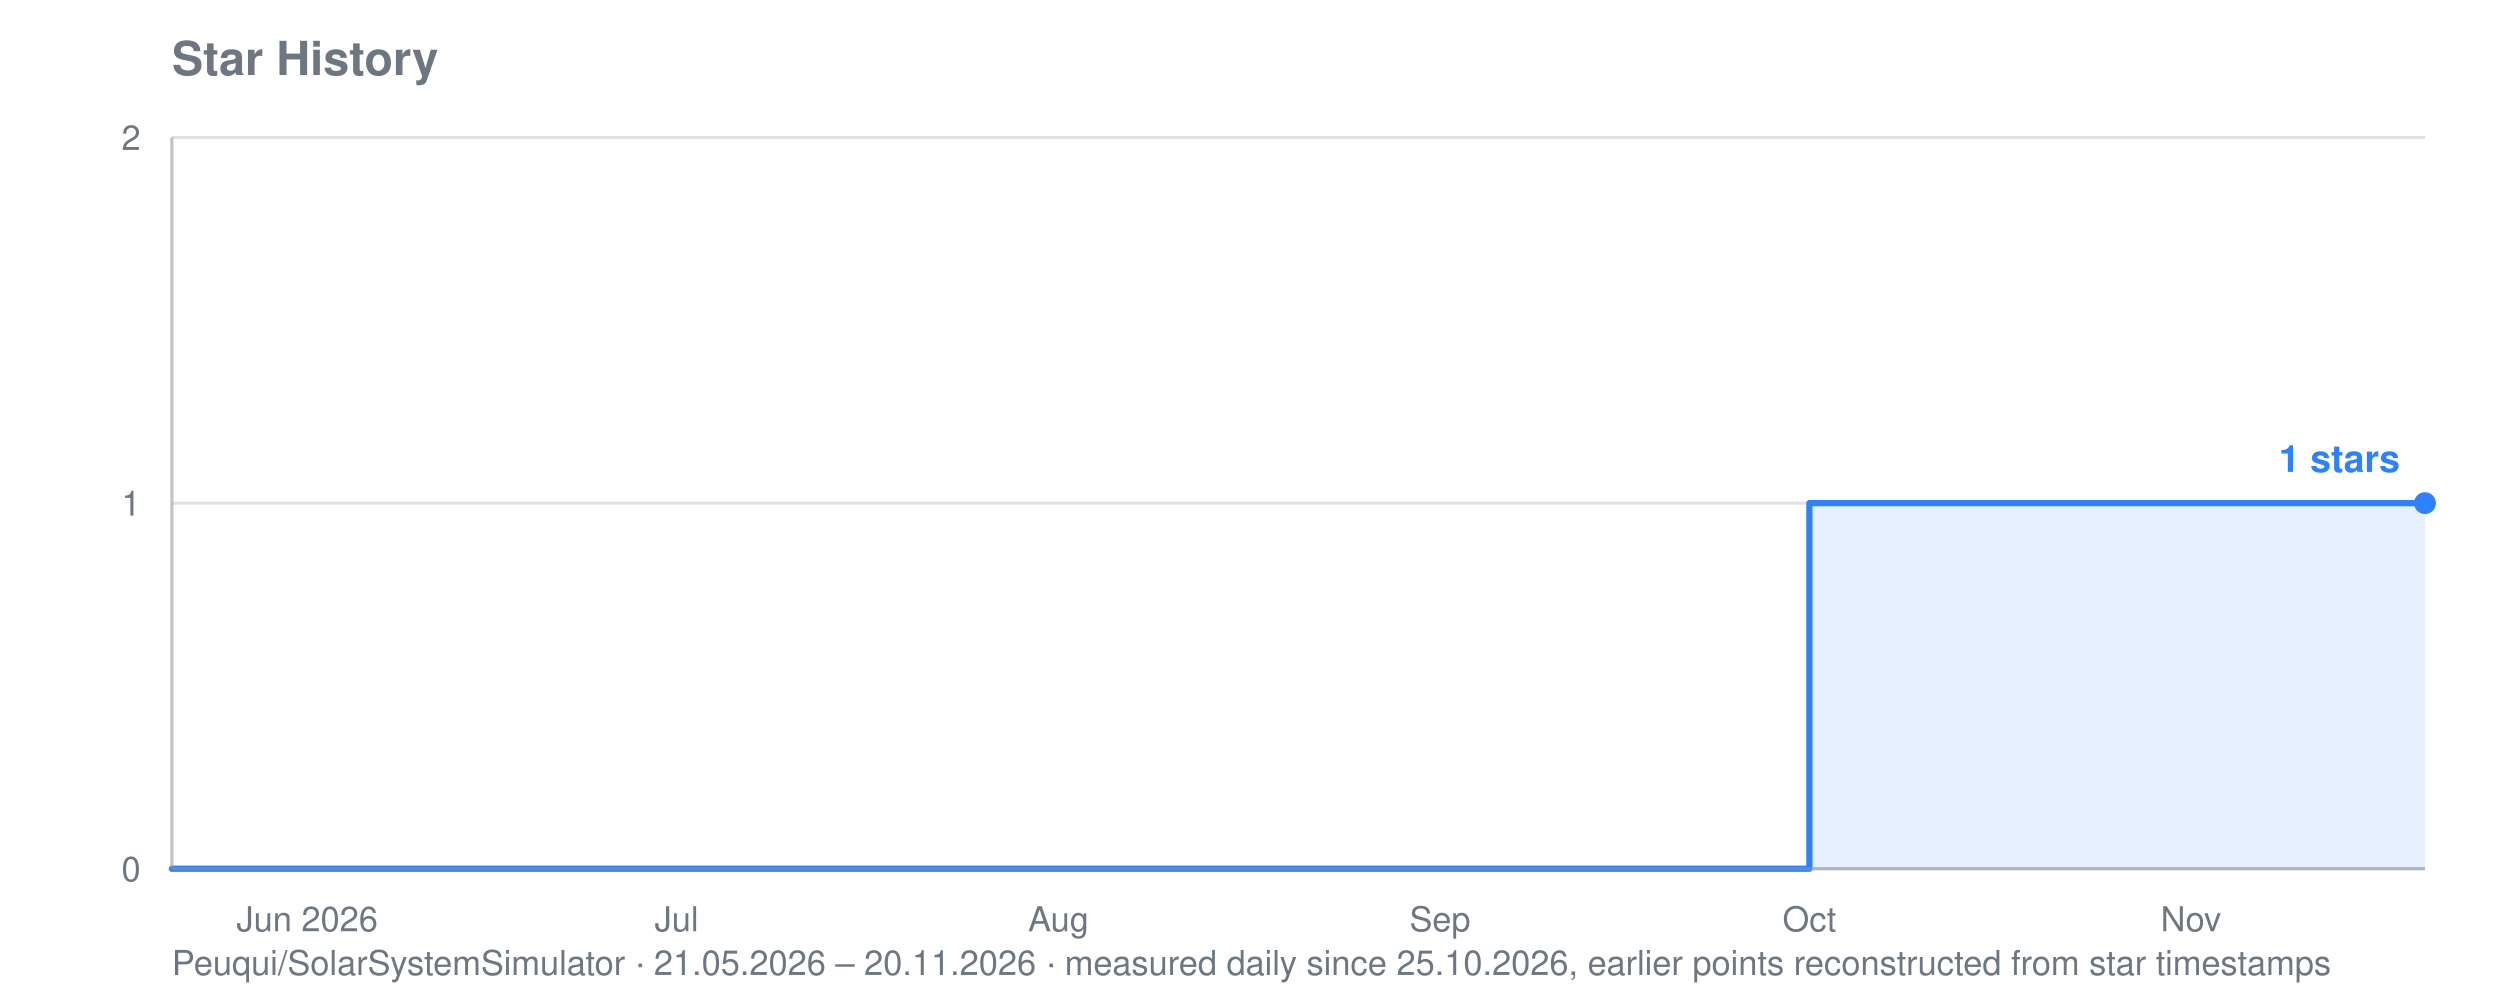
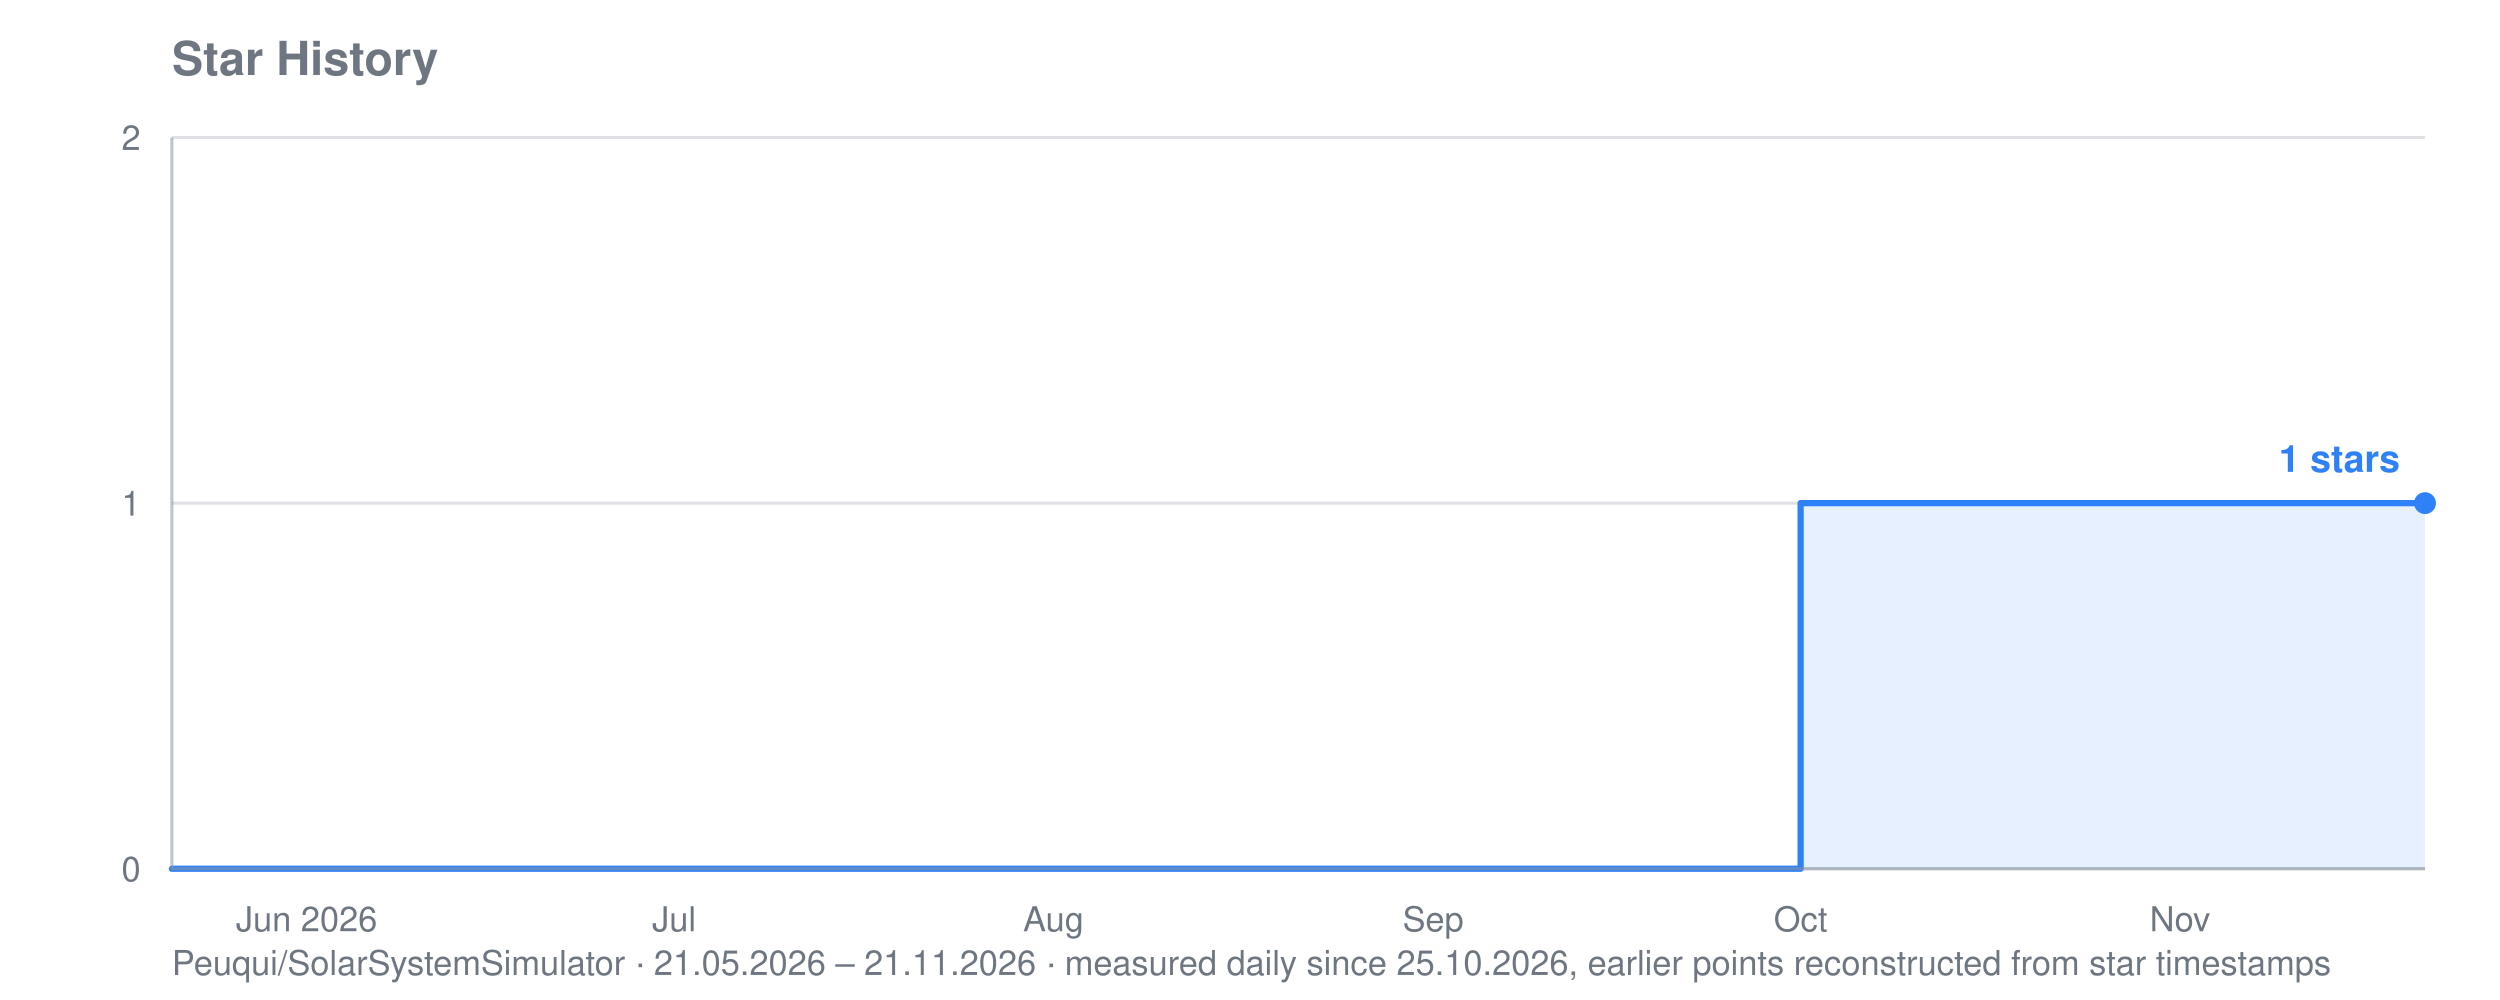
<svg xmlns="http://www.w3.org/2000/svg" viewBox="0 0 800 320" width="800" height="320" role="img" aria-label="Star history for Peuqui/SolarSystemSimulator: 1 stars">
  <text font-family="system-ui, -apple-system, Segoe UI, Helvetica, Arial, sans-serif" font-size="15" font-weight="600" fill="#6e7781" x="55" y="24">Star History</text>
-   <text font-family="system-ui, -apple-system, Segoe UI, Helvetica, Arial, sans-serif" font-size="11" fill="#6e7781" x="55" y="312">Peuqui/SolarSystemSimulator · 21.05.2026 – 20.11.2026 · measured daily since 25.10.2026, earlier points reconstructed from star timestamps</text>
+   <text font-family="system-ui, -apple-system, Segoe UI, Helvetica, Arial, sans-serif" font-size="11" fill="#6e7781" x="55" y="312">Peuqui/SolarSystemSimulator · 21.05.2026 – 21.11.2026 · measured daily since 25.10.2026, earlier points reconstructed from star timestamps</text>
  <line stroke="#8b949e" stroke-width="1" opacity="0.28" x1="55" y1="278.0" x2="776" y2="278.0" />
  <text font-family="system-ui, -apple-system, Segoe UI, Helvetica, Arial, sans-serif" font-size="11" fill="#6e7781" x="45" y="282.0" text-anchor="end">0</text>
  <line stroke="#8b949e" stroke-width="1" opacity="0.28" x1="55" y1="161.0" x2="776" y2="161.0" />
  <text font-family="system-ui, -apple-system, Segoe UI, Helvetica, Arial, sans-serif" font-size="11" fill="#6e7781" x="45" y="165.0" text-anchor="end">1</text>
  <line stroke="#8b949e" stroke-width="1" opacity="0.28" x1="55" y1="44.0" x2="776" y2="44.0" />
  <text font-family="system-ui, -apple-system, Segoe UI, Helvetica, Arial, sans-serif" font-size="11" fill="#6e7781" x="45" y="48.0" text-anchor="end">2</text>
-   <text font-family="system-ui, -apple-system, Segoe UI, Helvetica, Arial, sans-serif" font-size="11" fill="#6e7781" x="98.3" y="298" text-anchor="middle">Jun 2026</text>
-   <text font-family="system-ui, -apple-system, Segoe UI, Helvetica, Arial, sans-serif" font-size="11" fill="#6e7781" x="216.5" y="298" text-anchor="middle">Jul</text>
-   <text font-family="system-ui, -apple-system, Segoe UI, Helvetica, Arial, sans-serif" font-size="11" fill="#6e7781" x="338.7" y="298" text-anchor="middle">Aug</text>
-   <text font-family="system-ui, -apple-system, Segoe UI, Helvetica, Arial, sans-serif" font-size="11" fill="#6e7781" x="460.8" y="298" text-anchor="middle">Sep</text>
-   <text font-family="system-ui, -apple-system, Segoe UI, Helvetica, Arial, sans-serif" font-size="11" fill="#6e7781" x="579.0" y="298" text-anchor="middle">Oct</text>
-   <text font-family="system-ui, -apple-system, Segoe UI, Helvetica, Arial, sans-serif" font-size="11" fill="#6e7781" x="701.1" y="298" text-anchor="middle">Nov</text>
-   <polygon fill="#2f81f7" opacity="0.12" points="55.0,278.0 55.0,278.0 579.0,278.0 579.0,161.0 673.6,161.0 673.6,161.0 677.5,161.0 677.5,161.0 681.4,161.0 681.4,161.0 685.4,161.0 685.4,161.0 689.3,161.0 689.3,161.0 693.3,161.0 693.3,161.0 697.2,161.0 697.2,161.0 701.1,161.0 701.1,161.0 705.1,161.0 705.1,161.0 709.0,161.0 709.0,161.0 713.0,161.0 713.0,161.0 716.9,161.0 716.9,161.0 720.8,161.0 720.8,161.0 724.8,161.0 724.8,161.0 728.7,161.0 728.7,161.0 732.7,161.0 732.7,161.0 736.6,161.0 736.6,161.0 740.5,161.0 740.5,161.0 744.5,161.0 744.5,161.0 748.4,161.0 748.4,161.0 752.4,161.0 752.4,161.0 756.3,161.0 756.3,161.0 760.2,161.0 760.2,161.0 764.2,161.0 764.2,161.0 768.1,161.0 768.1,161.0 772.1,161.0 772.1,161.0 776.0,161.0 776.0,161.0 776.0,278.0" />
-   <polyline fill="none" stroke="#2f81f7" stroke-width="2" stroke-linejoin="round" stroke-linecap="round" points="55.0,278.0 579.0,278.0 579.0,161.0 673.6,161.0 673.6,161.0 677.5,161.0 677.5,161.0 681.4,161.0 681.4,161.0 685.4,161.0 685.4,161.0 689.3,161.0 689.3,161.0 693.3,161.0 693.3,161.0 697.2,161.0 697.2,161.0 701.1,161.0 701.1,161.0 705.1,161.0 705.1,161.0 709.0,161.0 709.0,161.0 713.0,161.0 713.0,161.0 716.9,161.0 716.9,161.0 720.8,161.0 720.8,161.0 724.8,161.0 724.8,161.0 728.7,161.0 728.7,161.0 732.7,161.0 732.7,161.0 736.6,161.0 736.6,161.0 740.5,161.0 740.5,161.0 744.5,161.0 744.5,161.0 748.4,161.0 748.4,161.0 752.4,161.0 752.4,161.0 756.3,161.0 756.3,161.0 760.2,161.0 760.2,161.0 764.2,161.0 764.2,161.0 768.1,161.0 768.1,161.0 772.1,161.0 772.1,161.0 776.0,161.0 776.0,161.0" />
+   <text font-family="system-ui, -apple-system, Segoe UI, Helvetica, Arial, sans-serif" font-size="11" fill="#6e7781" x="98.1" y="298" text-anchor="middle">Jun 2026</text>
+   <text font-family="system-ui, -apple-system, Segoe UI, Helvetica, Arial, sans-serif" font-size="11" fill="#6e7781" x="215.7" y="298" text-anchor="middle">Jul</text>
+   <text font-family="system-ui, -apple-system, Segoe UI, Helvetica, Arial, sans-serif" font-size="11" fill="#6e7781" x="337.1" y="298" text-anchor="middle">Aug</text>
+   <text font-family="system-ui, -apple-system, Segoe UI, Helvetica, Arial, sans-serif" font-size="11" fill="#6e7781" x="458.6" y="298" text-anchor="middle">Sep</text>
+   <text font-family="system-ui, -apple-system, Segoe UI, Helvetica, Arial, sans-serif" font-size="11" fill="#6e7781" x="576.2" y="298" text-anchor="middle">Oct</text>
+   <text font-family="system-ui, -apple-system, Segoe UI, Helvetica, Arial, sans-serif" font-size="11" fill="#6e7781" x="697.6" y="298" text-anchor="middle">Nov</text>
+   <polygon fill="#2f81f7" opacity="0.12" points="55.0,278.0 55.0,278.0 576.2,278.0 576.2,161.0 670.2,161.0 670.2,161.0 674.1,161.0 674.1,161.0 678.0,161.0 678.0,161.0 682.0,161.0 682.0,161.0 685.9,161.0 685.9,161.0 689.8,161.0 689.8,161.0 693.7,161.0 693.7,161.0 697.6,161.0 697.6,161.0 701.5,161.0 701.5,161.0 705.5,161.0 705.5,161.0 709.4,161.0 709.4,161.0 713.3,161.0 713.3,161.0 717.2,161.0 717.2,161.0 721.1,161.0 721.1,161.0 725.1,161.0 725.1,161.0 729.0,161.0 729.0,161.0 732.9,161.0 732.9,161.0 736.8,161.0 736.8,161.0 740.7,161.0 740.7,161.0 744.7,161.0 744.7,161.0 748.6,161.0 748.6,161.0 752.5,161.0 752.5,161.0 756.4,161.0 756.4,161.0 760.3,161.0 760.3,161.0 764.2,161.0 764.2,161.0 768.2,161.0 768.2,161.0 772.1,161.0 772.1,161.0 776.0,161.0 776.0,161.0 776.0,278.0" />
+   <polyline fill="none" stroke="#2f81f7" stroke-width="2" stroke-linejoin="round" stroke-linecap="round" points="55.0,278.0 576.2,278.0 576.2,161.0 670.2,161.0 670.2,161.0 674.1,161.0 674.1,161.0 678.0,161.0 678.0,161.0 682.0,161.0 682.0,161.0 685.9,161.0 685.9,161.0 689.8,161.0 689.8,161.0 693.7,161.0 693.7,161.0 697.6,161.0 697.6,161.0 701.5,161.0 701.5,161.0 705.5,161.0 705.5,161.0 709.4,161.0 709.4,161.0 713.3,161.0 713.3,161.0 717.2,161.0 717.2,161.0 721.1,161.0 721.1,161.0 725.1,161.0 725.1,161.0 729.0,161.0 729.0,161.0 732.9,161.0 732.9,161.0 736.8,161.0 736.8,161.0 740.7,161.0 740.7,161.0 744.7,161.0 744.7,161.0 748.6,161.0 748.6,161.0 752.5,161.0 752.5,161.0 756.4,161.0 756.4,161.0 760.3,161.0 760.3,161.0 764.2,161.0 764.2,161.0 768.2,161.0 768.2,161.0 772.1,161.0 772.1,161.0 776.0,161.0 776.0,161.0" />
  <circle fill="#2f81f7" cx="776.0" cy="161.0" r="3.5" />
  <text font-family="system-ui, -apple-system, Segoe UI, Helvetica, Arial, sans-serif" font-size="12" font-weight="600" fill="#2f81f7" x="768.0" y="151.0" text-anchor="end">1 stars</text>
  <line stroke="#8b949e" stroke-width="1" opacity="0.55" x1="55" y1="44" x2="55" y2="278" />
  <line stroke="#8b949e" stroke-width="1" opacity="0.55" x1="55" y1="278" x2="776" y2="278" />
</svg>
